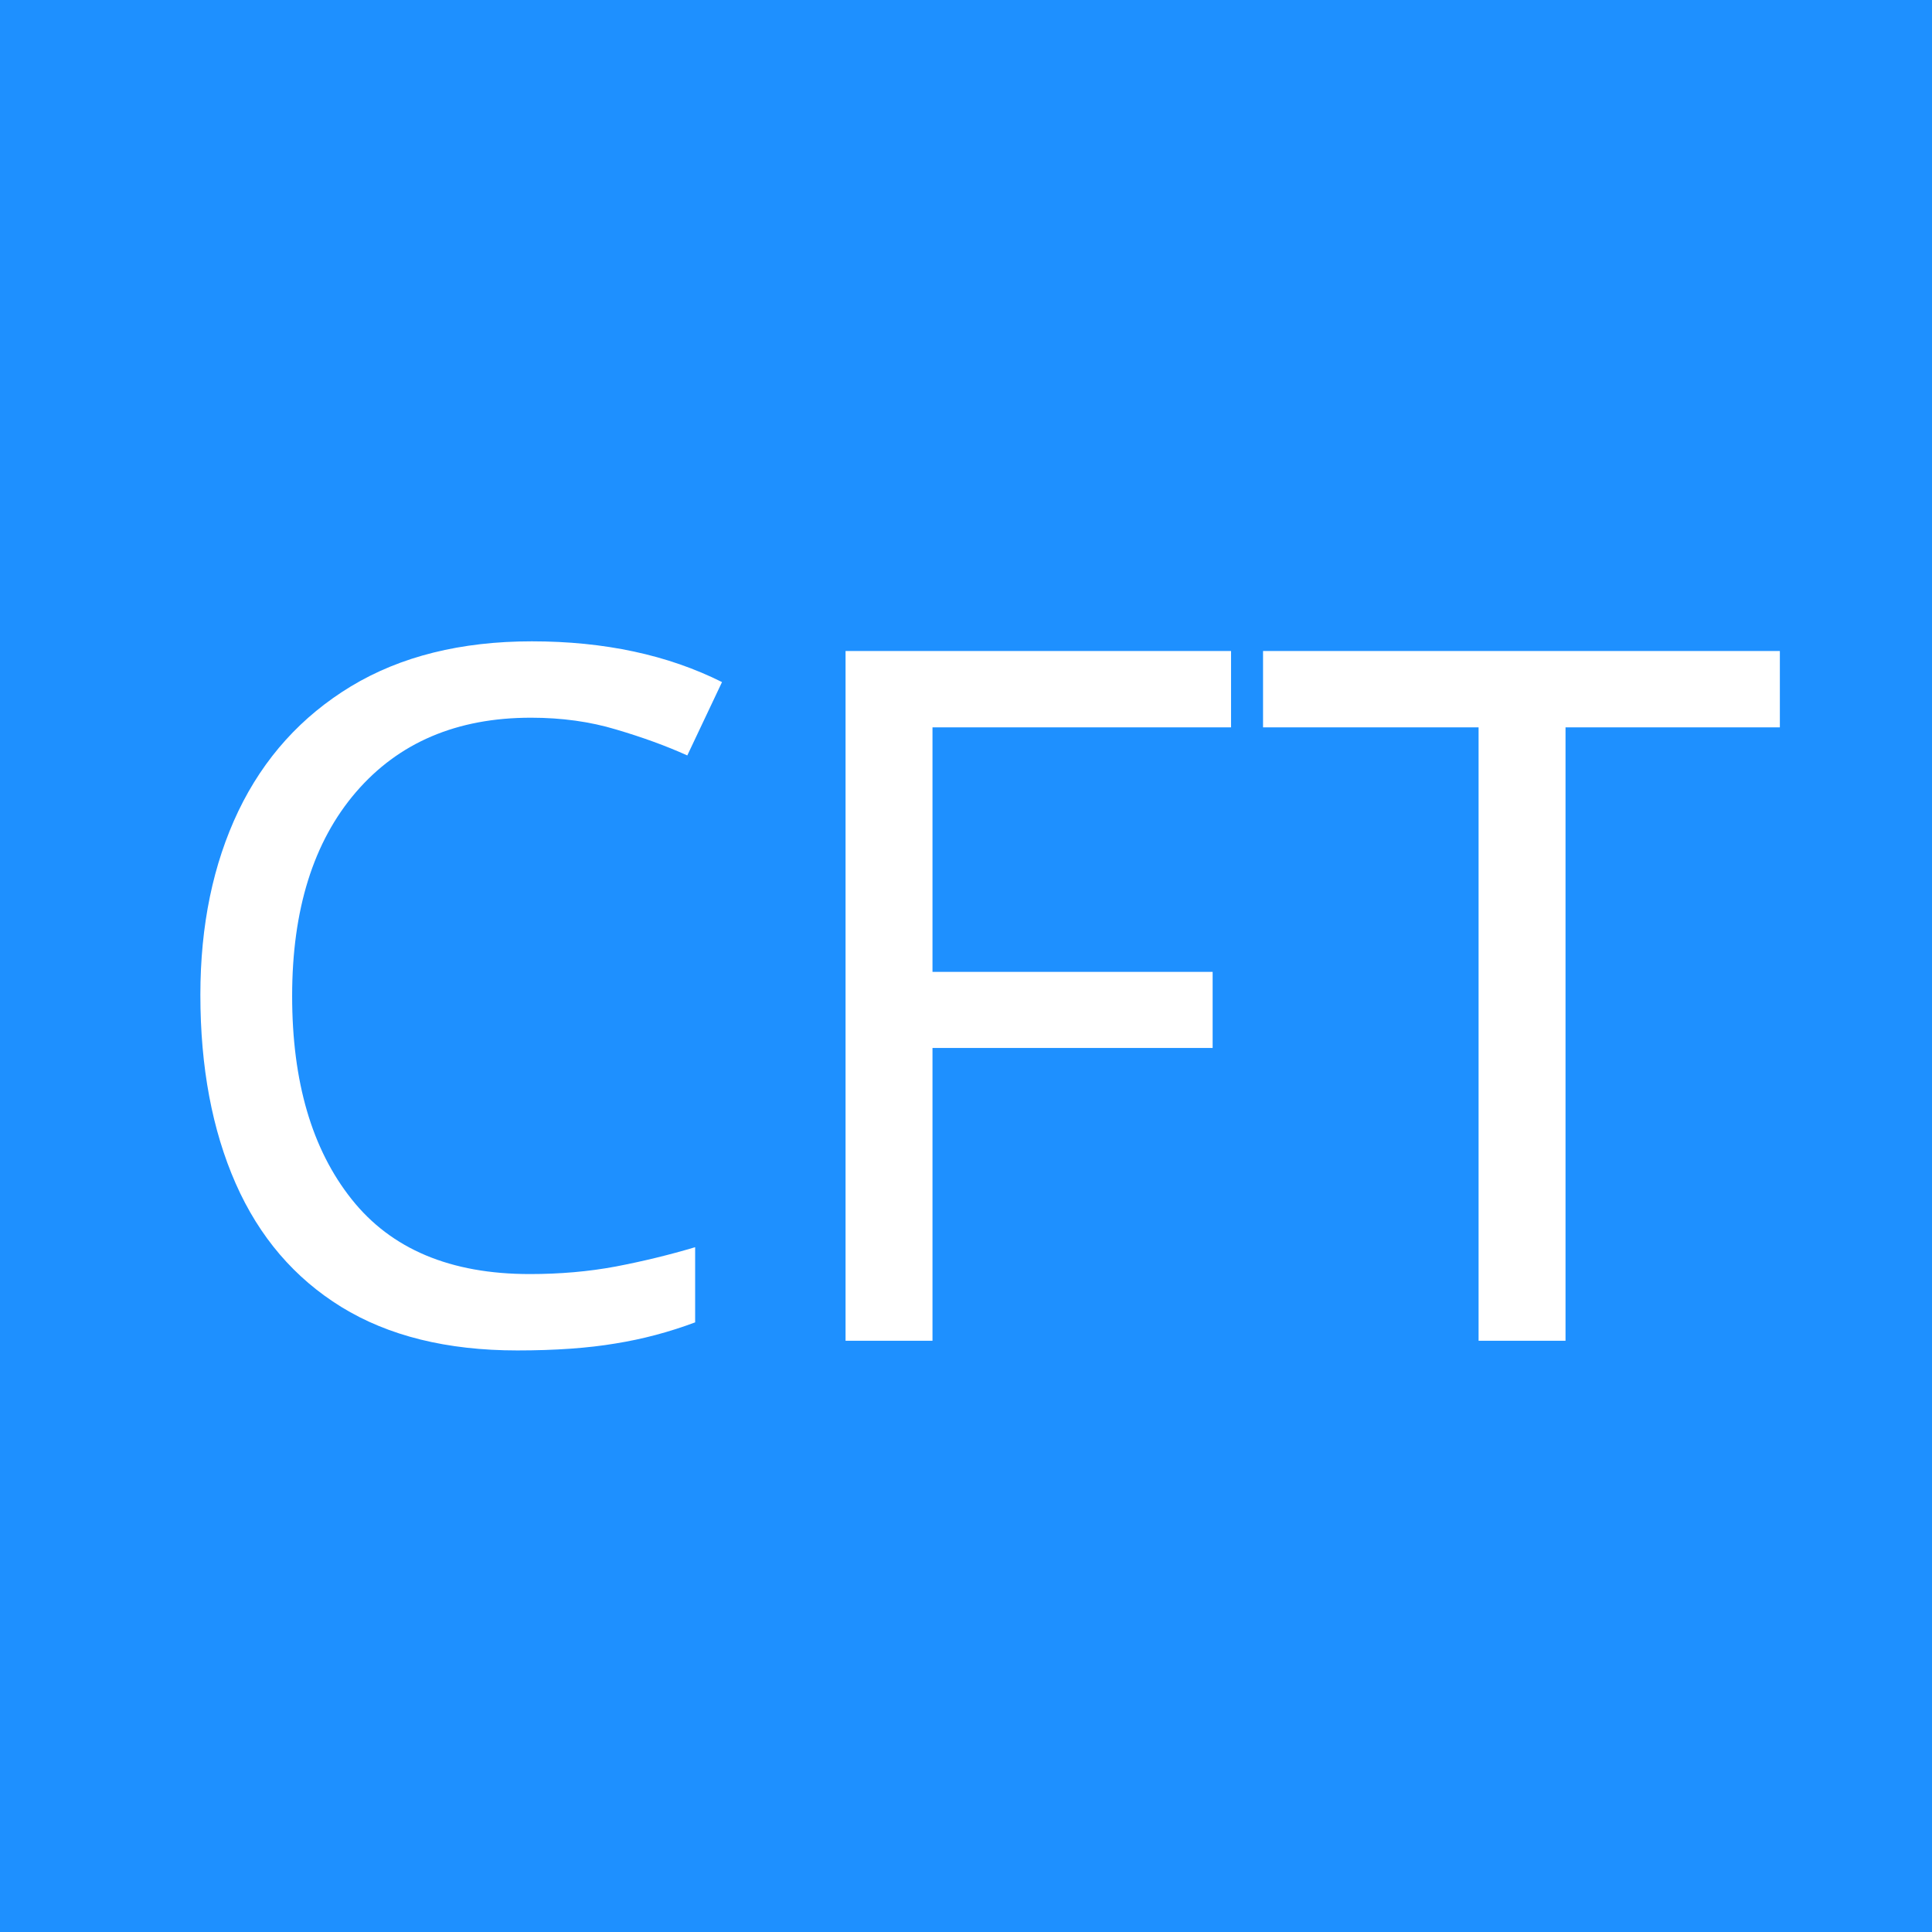
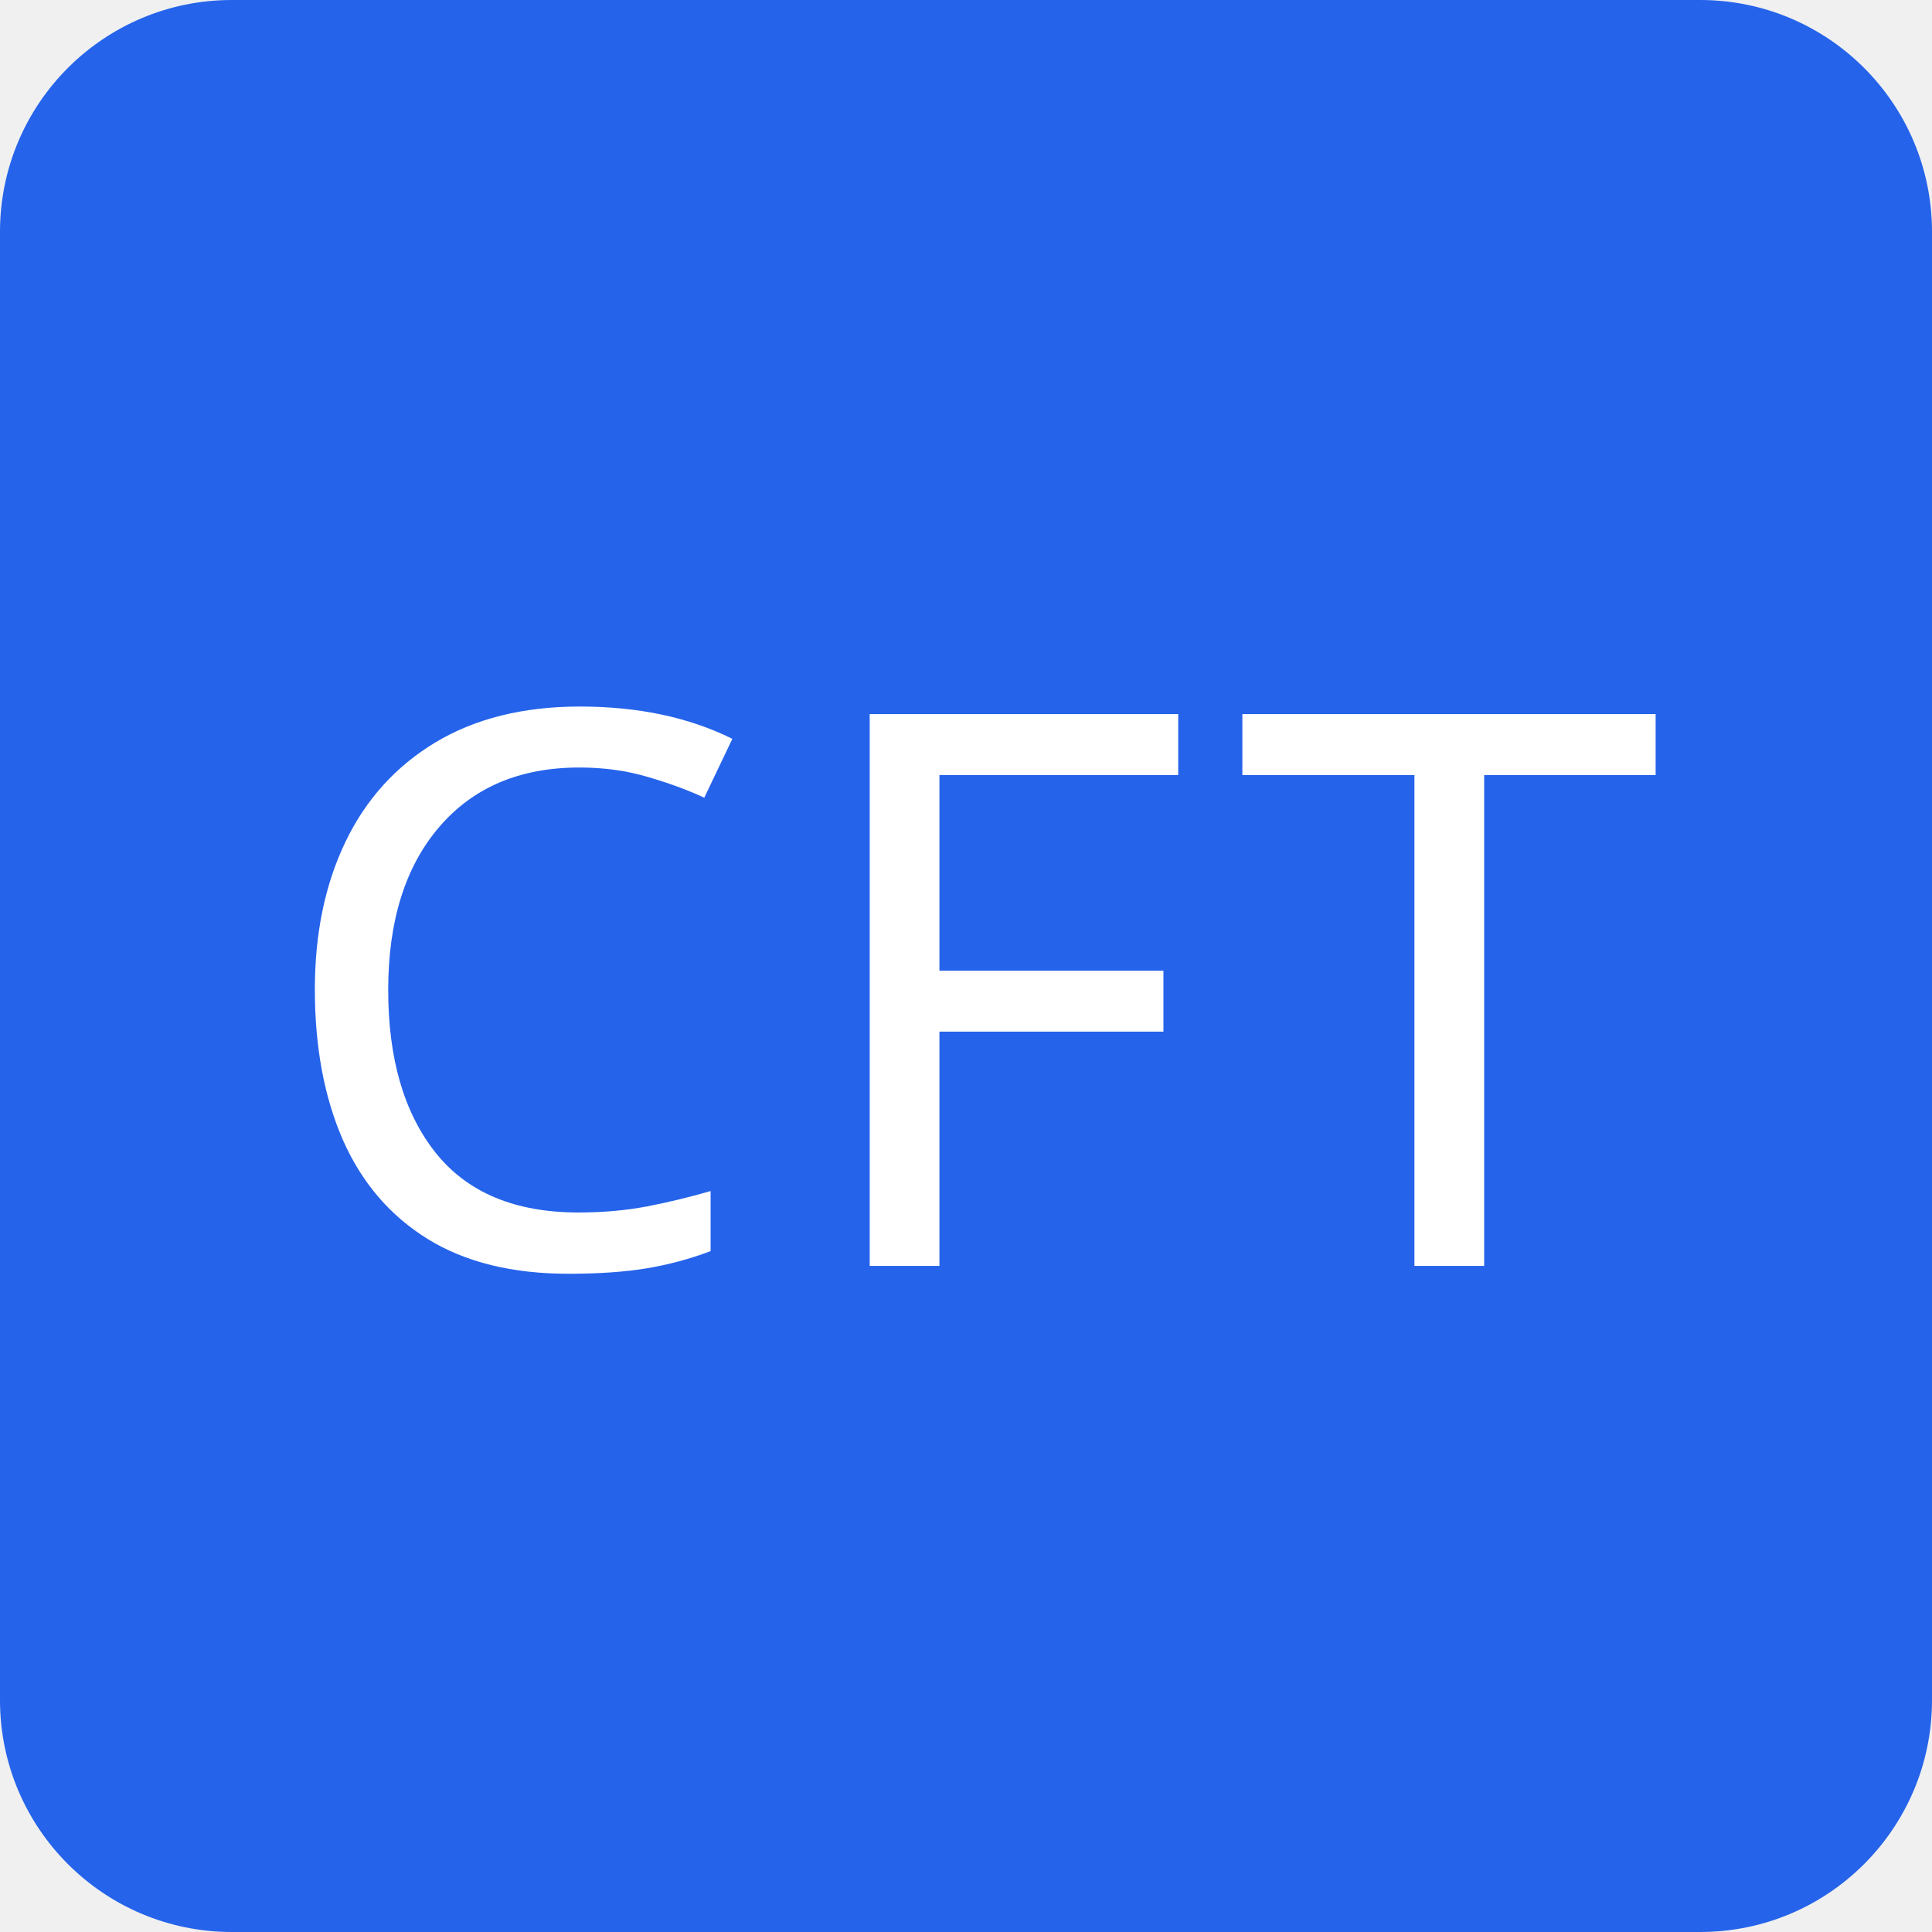
<svg xmlns="http://www.w3.org/2000/svg" width="100" height="100" viewBox="0 0 100 100">
-   <rect x="0" y="0" width="100" height="100" fill="#1E90FF" />
-   <text x="50" y="50" text-anchor="middle" dominant-baseline="central" fill="white" font-size="50" font-family="sans-serif">CFT</text>
+   <rect x="0" y="0" width="100" height="100" fill="#2563eb" rx="12" ry="12" />
+   <text x="50" y="50" text-anchor="middle" dominant-baseline="central" fill="white" font-size="40" font-family="sans-serif" letter-spacing="2">CFT</text>
</svg>
